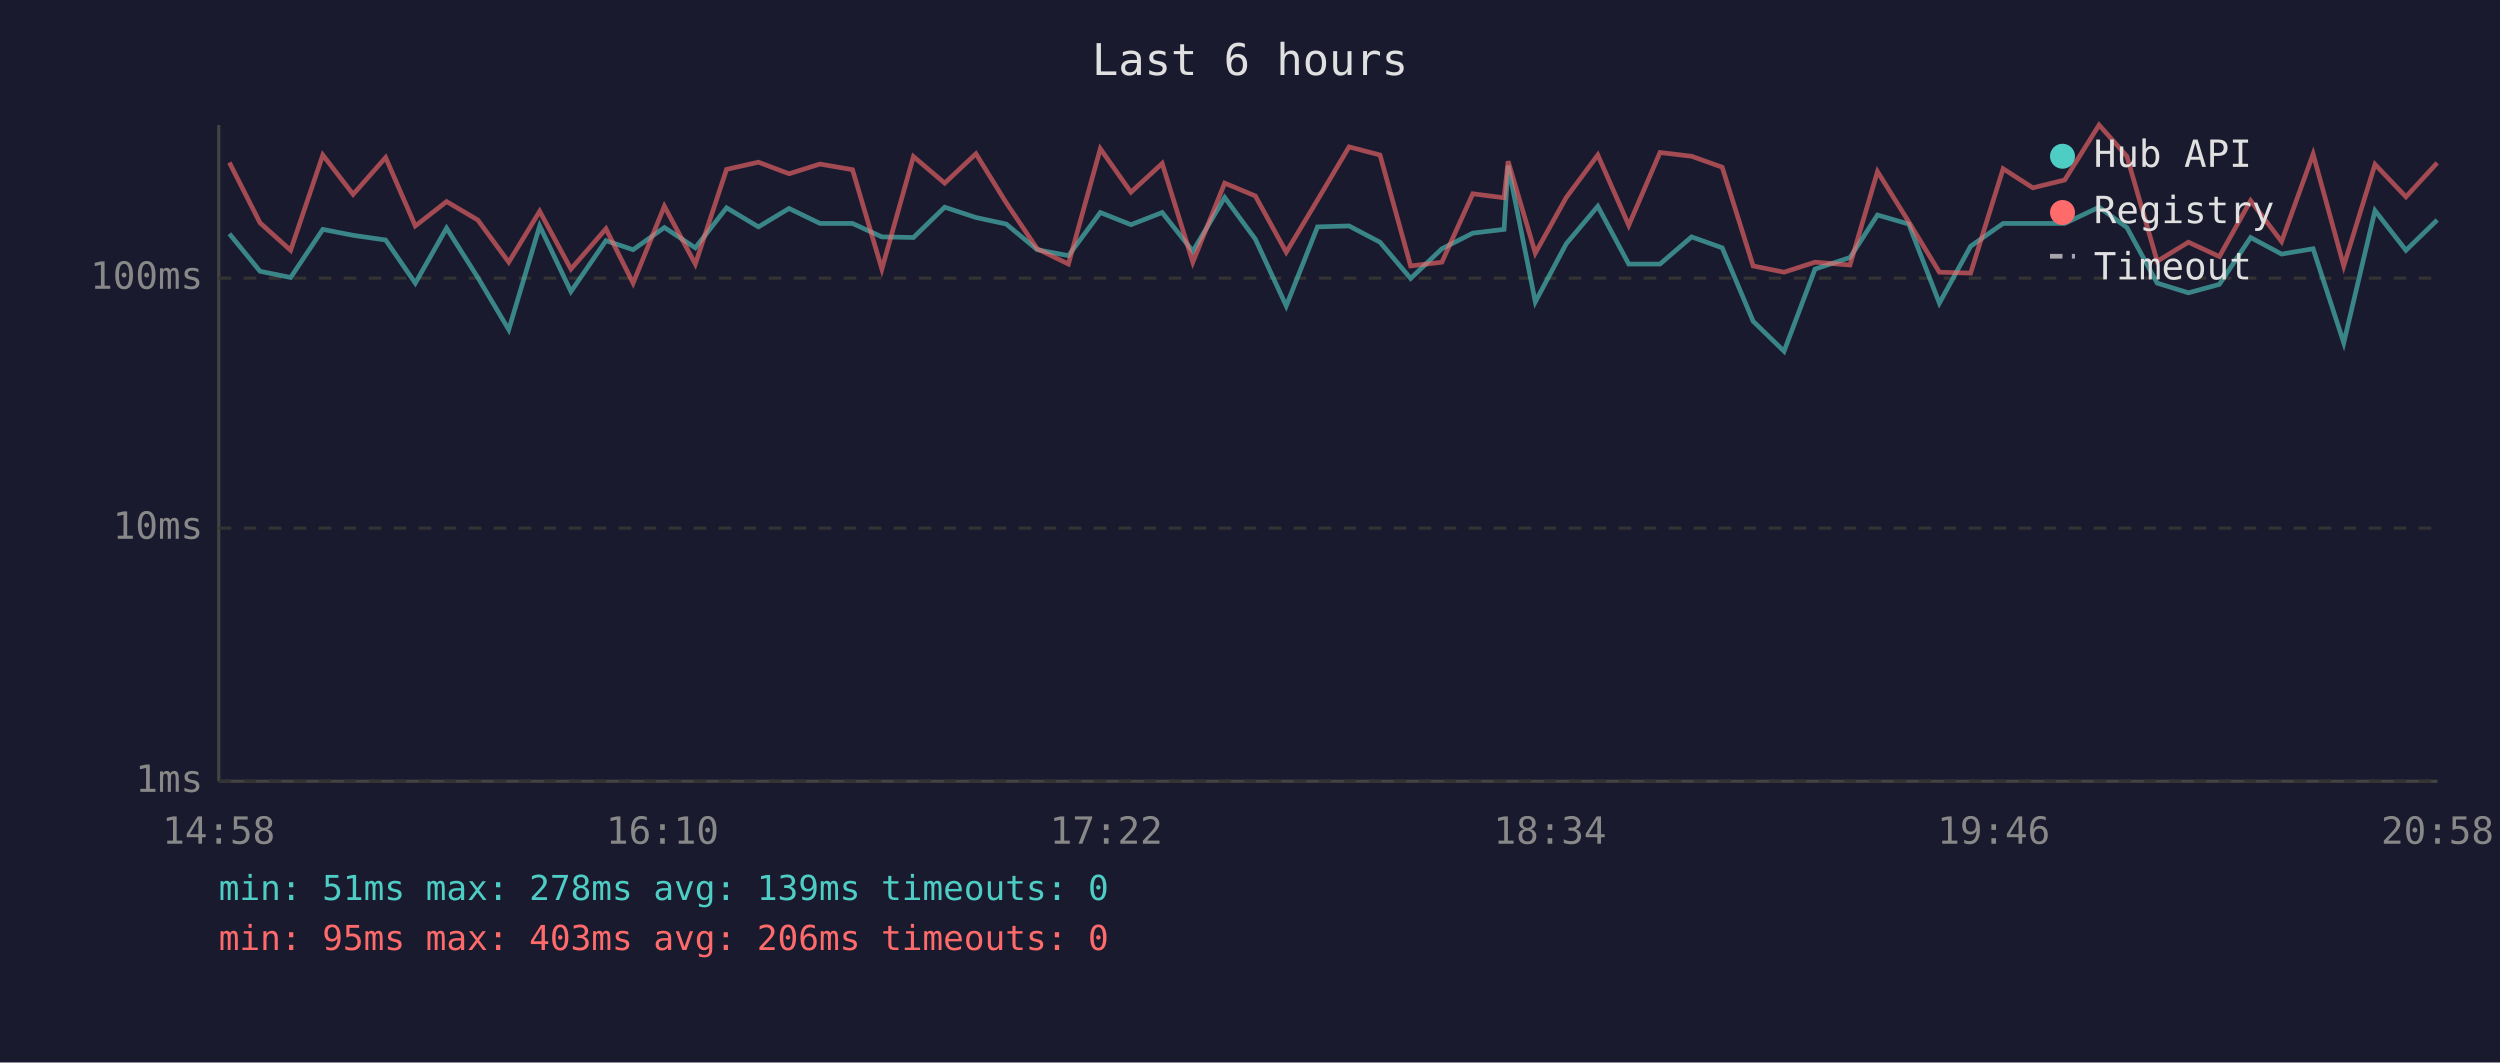
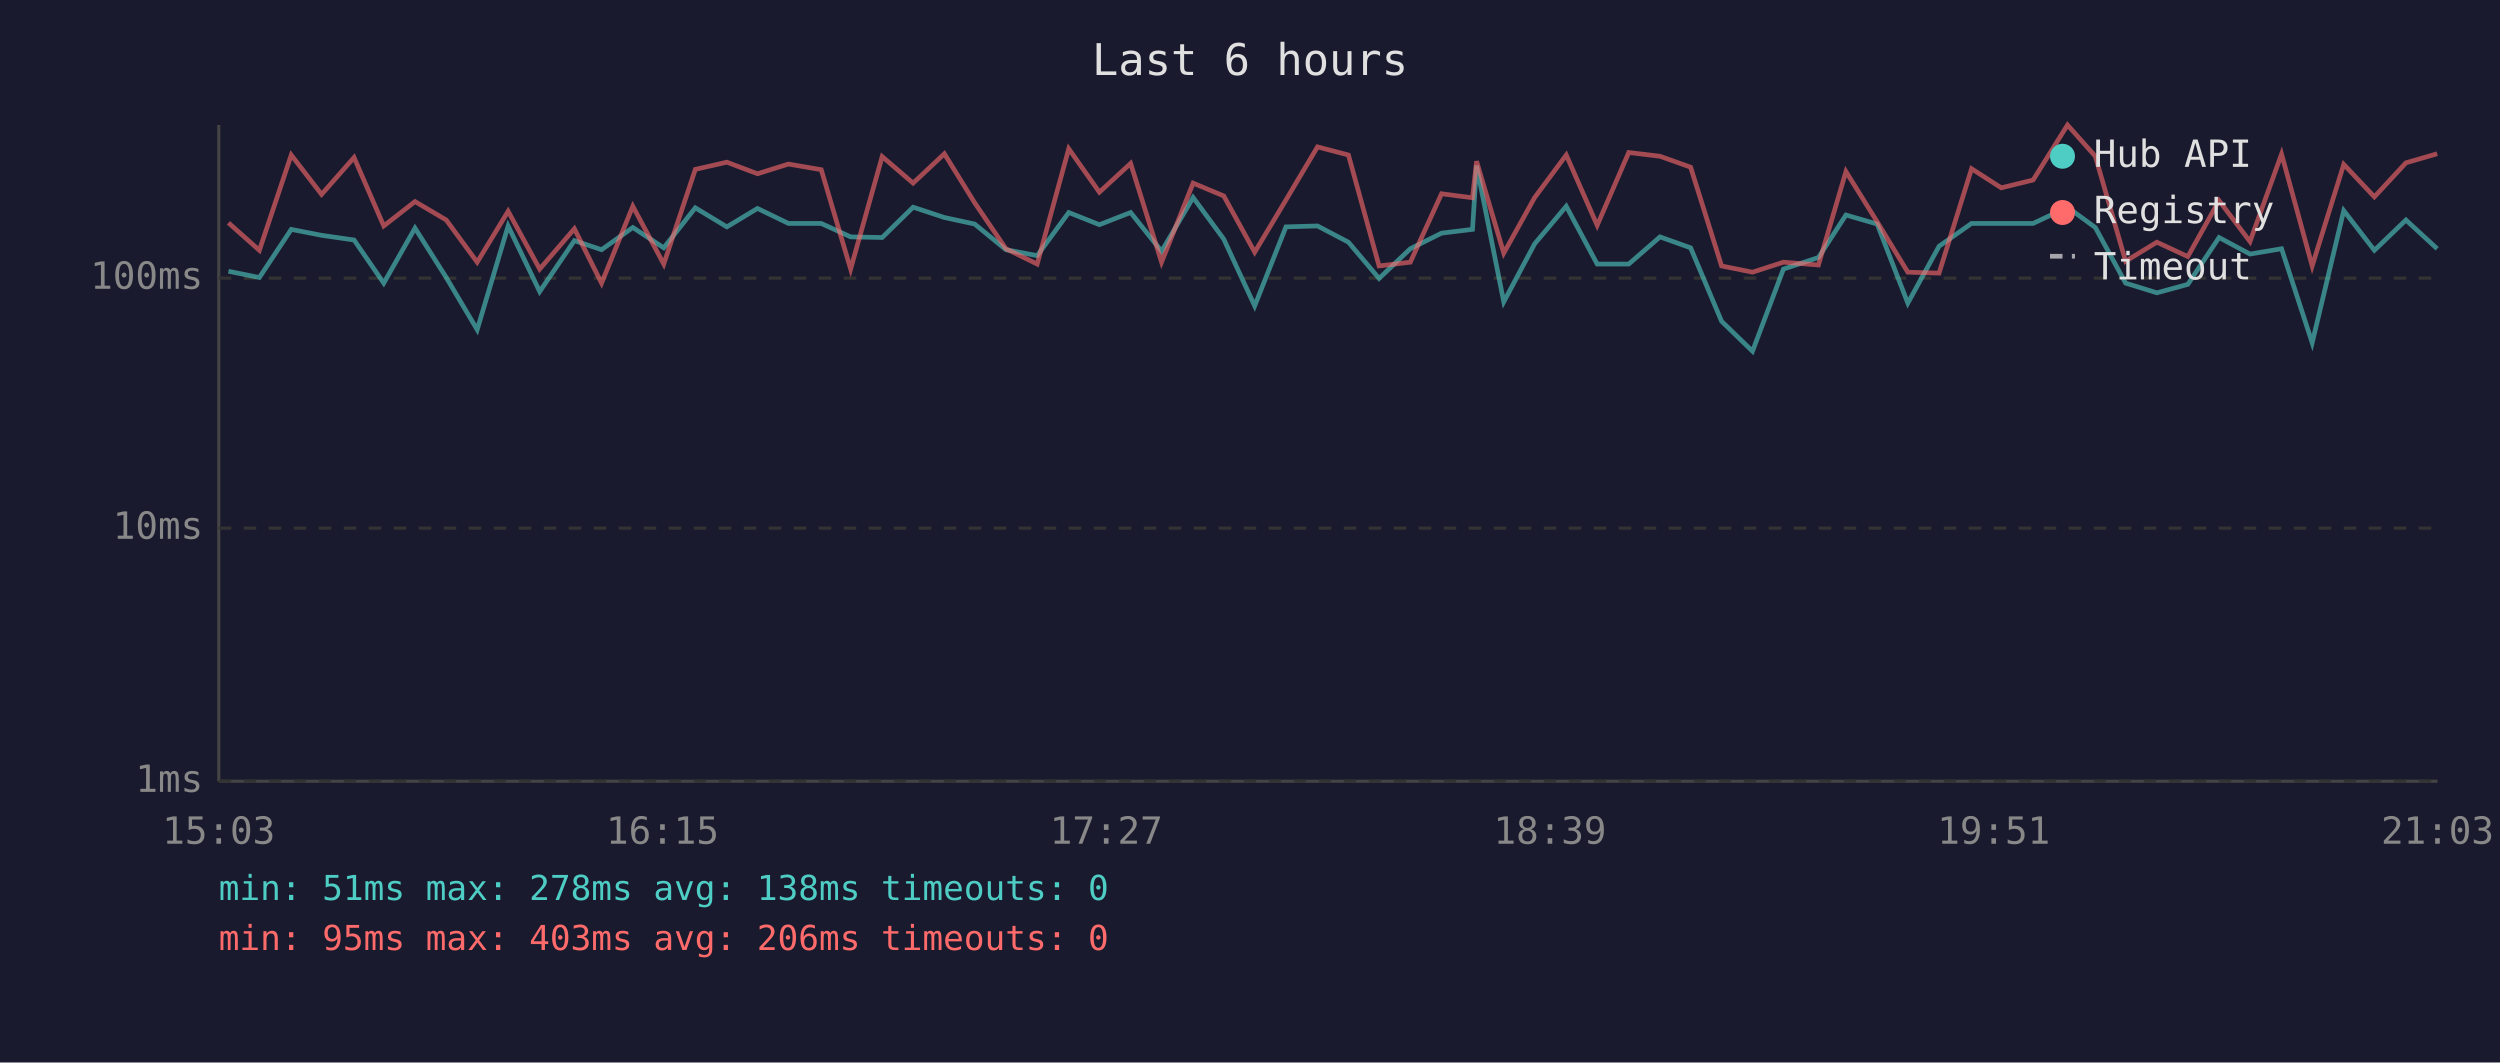
<svg xmlns="http://www.w3.org/2000/svg" viewBox="0 0 800 340" font-family="monospace" font-size="12">
  <rect width="800" height="340" fill="#1a1a2e" />
  <text x="400" y="24" fill="#e0e0e0" font-size="14" text-anchor="middle">Last 6 hours</text>
  <line x1="70" y1="40" x2="70" y2="250" stroke="#444" stroke-width="1" />
  <line x1="70" y1="250" x2="780" y2="250" stroke="#444" stroke-width="1" />
  <line x1="70" y1="250" x2="780" y2="250" stroke="#333" stroke-width="1" stroke-dasharray="4" />
  <text x="65" y="250" fill="#888" text-anchor="end" dominant-baseline="middle">1ms</text>
  <line x1="70" y1="169" x2="780" y2="169" stroke="#333" stroke-width="1" stroke-dasharray="4" />
  <text x="65" y="169" fill="#888" text-anchor="end" dominant-baseline="middle">10ms</text>
  <line x1="70" y1="89" x2="780" y2="89" stroke="#333" stroke-width="1" stroke-dasharray="4" />
  <text x="65" y="89" fill="#888" text-anchor="end" dominant-baseline="middle">100ms</text>
-   <text x="70" y="270" fill="#888" text-anchor="middle">14:58</text>
-   <text x="212" y="270" fill="#888" text-anchor="middle">16:10</text>
-   <text x="354" y="270" fill="#888" text-anchor="middle">17:22</text>
-   <text x="496" y="270" fill="#888" text-anchor="middle">18:34</text>
-   <text x="638" y="270" fill="#888" text-anchor="middle">19:46</text>
-   <text x="780" y="270" fill="#888" text-anchor="middle">20:58</text>
-   <polyline points="73.4,74.8 83.2,86.8 93.0,88.8 103.3,73.4 113.0,75.3 123.4,76.8 132.9,90.6 142.9,73.0 152.9,88.8 162.8,105.5 172.7,72.3 182.7,93.3 193.9,77.0 202.6,79.9 212.6,72.8 222.5,79.3 232.5,66.5 242.7,72.6 252.5,66.7 262.4,71.5 272.8,71.5 282.2,75.8 292.3,76.0 302.3,66.3 312.3,69.6 322.0,71.7 331.9,79.9 341.9,81.8 352.1,68.0 361.9,71.9 371.9,68.0 381.7,80.4 391.9,63.2 401.7,76.5 411.6,97.9 421.6,72.6 431.7,72.3 441.6,77.5 451.4,89.1 461.4,79.6 471.3,74.6 481.3,73.4 482.6,53.0 491.3,96.6 501.2,78.0 511.3,66.0 521.2,84.5 531.2,84.5 541.3,75.8 551.1,79.3 561.0,102.8 570.9,112.4 580.8,86.1 592.0,82.4 600.8,68.8 610.8,71.7 620.6,97.0 630.6,78.8 641.0,71.5 650.5,71.5 660.7,71.5 671.7,66.3 680.6,72.8 690.3,90.6 700.3,93.7 710.2,91.0 720.2,76.0 730.1,81.3 740.2,79.6 750.0,109.7 760.0,67.4 769.9,80.1 779.9,70.4" fill="none" stroke="#4ecdc4" stroke-width="1.5" opacity="0.6" />
-   <polyline points="73.4,52.0 83.2,71.3 93.0,80.1 103.3,49.6 113.0,62.2 123.4,50.4 132.9,72.3 142.9,64.5 152.9,70.4 162.8,83.9 172.7,67.6 182.7,86.1 193.9,73.2 202.6,90.6 212.6,66.0 222.5,84.5 232.5,54.2 242.7,51.9 252.5,55.6 262.4,52.5 272.8,54.3 282.2,86.1 292.3,50.1 302.3,58.6 312.3,49.2 322.0,64.9 331.9,79.6 341.9,84.5 352.1,47.6 361.9,61.5 371.9,52.3 381.7,83.9 391.9,58.6 401.7,62.7 411.6,80.7 421.6,64.0 431.7,47.0 441.6,49.6 451.4,85.1 461.4,83.9 471.3,62.0 481.3,63.3 482.6,51.6 491.3,81.0 501.2,63.2 511.3,49.6 521.2,72.1 531.2,48.8 541.3,50.0 551.1,53.5 561.0,85.1 570.9,87.1 580.8,83.9 592.0,84.8 600.8,54.9 610.8,71.0 620.6,87.1 630.6,87.4 641.0,54.0 650.5,60.1 660.7,57.6 671.7,40.0 680.6,50.0 690.3,83.6 700.3,77.5 710.2,82.1 720.2,64.2 730.1,77.3 740.2,49.3 750.0,85.1 760.0,52.6 769.9,63.0 779.9,52.1" fill="none" stroke="#ff6b6b" stroke-width="1.5" opacity="0.6" />
+   <text x="70" y="270" fill="#888" text-anchor="middle">15:03</text>
+   <text x="212" y="270" fill="#888" text-anchor="middle">16:15</text>
+   <text x="354" y="270" fill="#888" text-anchor="middle">17:27</text>
+   <text x="496" y="270" fill="#888" text-anchor="middle">18:39</text>
+   <text x="638" y="270" fill="#888" text-anchor="middle">19:51</text>
+   <text x="780" y="270" fill="#888" text-anchor="middle">21:03</text>
+   <polyline points="73.1,86.8 83.0,88.8 93.2,73.4 102.9,75.3 113.3,76.8 122.8,90.6 132.8,73.0 142.8,88.8 152.7,105.5 162.6,72.3 172.7,93.3 183.8,77.0 192.5,79.9 202.5,72.8 212.4,79.3 222.5,66.5 232.6,72.6 242.4,66.7 252.3,71.5 262.8,71.5 272.2,75.8 282.3,76.0 292.2,66.3 302.2,69.6 311.9,71.7 321.9,79.9 331.9,81.8 342.0,68.0 351.8,71.9 361.8,68.0 371.7,80.4 381.8,63.2 391.6,76.5 401.5,97.9 411.5,72.6 421.6,72.3 431.5,77.5 441.3,89.1 451.3,79.6 461.3,74.6 471.2,73.4 472.5,53.0 481.2,96.6 491.1,78.0 501.2,66.0 511.1,84.5 521.2,84.5 531.2,75.8 541.0,79.3 550.9,102.8 560.8,112.4 570.7,86.1 581.9,82.4 590.7,68.8 600.7,71.7 610.5,97.0 620.5,78.8 630.9,71.5 640.4,71.5 650.6,71.5 661.6,66.3 670.5,72.8 680.2,90.6 690.2,93.7 700.1,91.0 710.1,76.0 720.0,81.3 730.1,79.6 739.9,109.7 750.0,67.4 759.8,80.1 769.9,70.4 779.9,79.6" fill="none" stroke="#4ecdc4" stroke-width="1.5" opacity="0.6" />
+   <polyline points="73.1,71.3 83.0,80.1 93.2,49.6 102.9,62.2 113.3,50.4 122.8,72.3 132.8,64.5 142.8,70.4 152.7,83.9 162.6,67.6 172.7,86.1 183.8,73.2 192.5,90.6 202.5,66.0 212.4,84.5 222.5,54.2 232.6,51.9 242.4,55.6 252.3,52.5 262.8,54.3 272.2,86.1 282.3,50.1 292.2,58.6 302.2,49.2 311.9,64.9 321.9,79.6 331.9,84.5 342.0,47.6 351.8,61.5 361.8,52.3 371.7,83.9 381.8,58.6 391.6,62.7 401.5,80.7 411.5,64.0 421.6,47.0 431.5,49.6 441.3,85.1 451.3,83.9 461.3,62.0 471.2,63.3 472.5,51.6 481.2,81.0 491.1,63.2 501.2,49.6 511.1,72.1 521.2,48.8 531.2,50.0 541.0,53.5 550.9,85.1 560.8,87.1 570.7,83.9 581.9,84.8 590.7,54.9 600.7,71.0 610.5,87.1 620.5,87.4 630.9,54.0 640.4,60.1 650.6,57.6 661.6,40.0 670.5,50.0 680.2,83.6 690.2,77.5 700.1,82.1 710.1,64.2 720.0,77.3 730.1,49.3 739.9,85.1 750.0,52.6 759.8,63.0 769.9,52.1 779.9,49.2" fill="none" stroke="#ff6b6b" stroke-width="1.5" opacity="0.6" />
  <circle cx="660" cy="50" r="4" fill="#4ecdc4" />
  <text x="670" y="50" fill="#e0e0e0" dominant-baseline="middle">Hub API</text>
  <circle cx="660" cy="68" r="4" fill="#ff6b6b" />
  <text x="670" y="68" fill="#e0e0e0" dominant-baseline="middle">Registry</text>
  <line x1="656" y1="82" x2="664" y2="82" stroke="#e0e0e0" stroke-width="1.5" stroke-dasharray="4,3" opacity="0.7" />
  <text x="670" y="86" fill="#e0e0e0" dominant-baseline="middle">Timeout</text>
-   <text x="70" y="288" fill="#4ecdc4" font-size="11">min: 51ms  max: 278ms  avg: 139ms  timeouts: 0</text>
+   <text x="70" y="288" fill="#4ecdc4" font-size="11">min: 51ms  max: 278ms  avg: 138ms  timeouts: 0</text>
  <text x="70" y="304" fill="#ff6b6b" font-size="11">min: 95ms  max: 403ms  avg: 206ms  timeouts: 0</text>
</svg>
